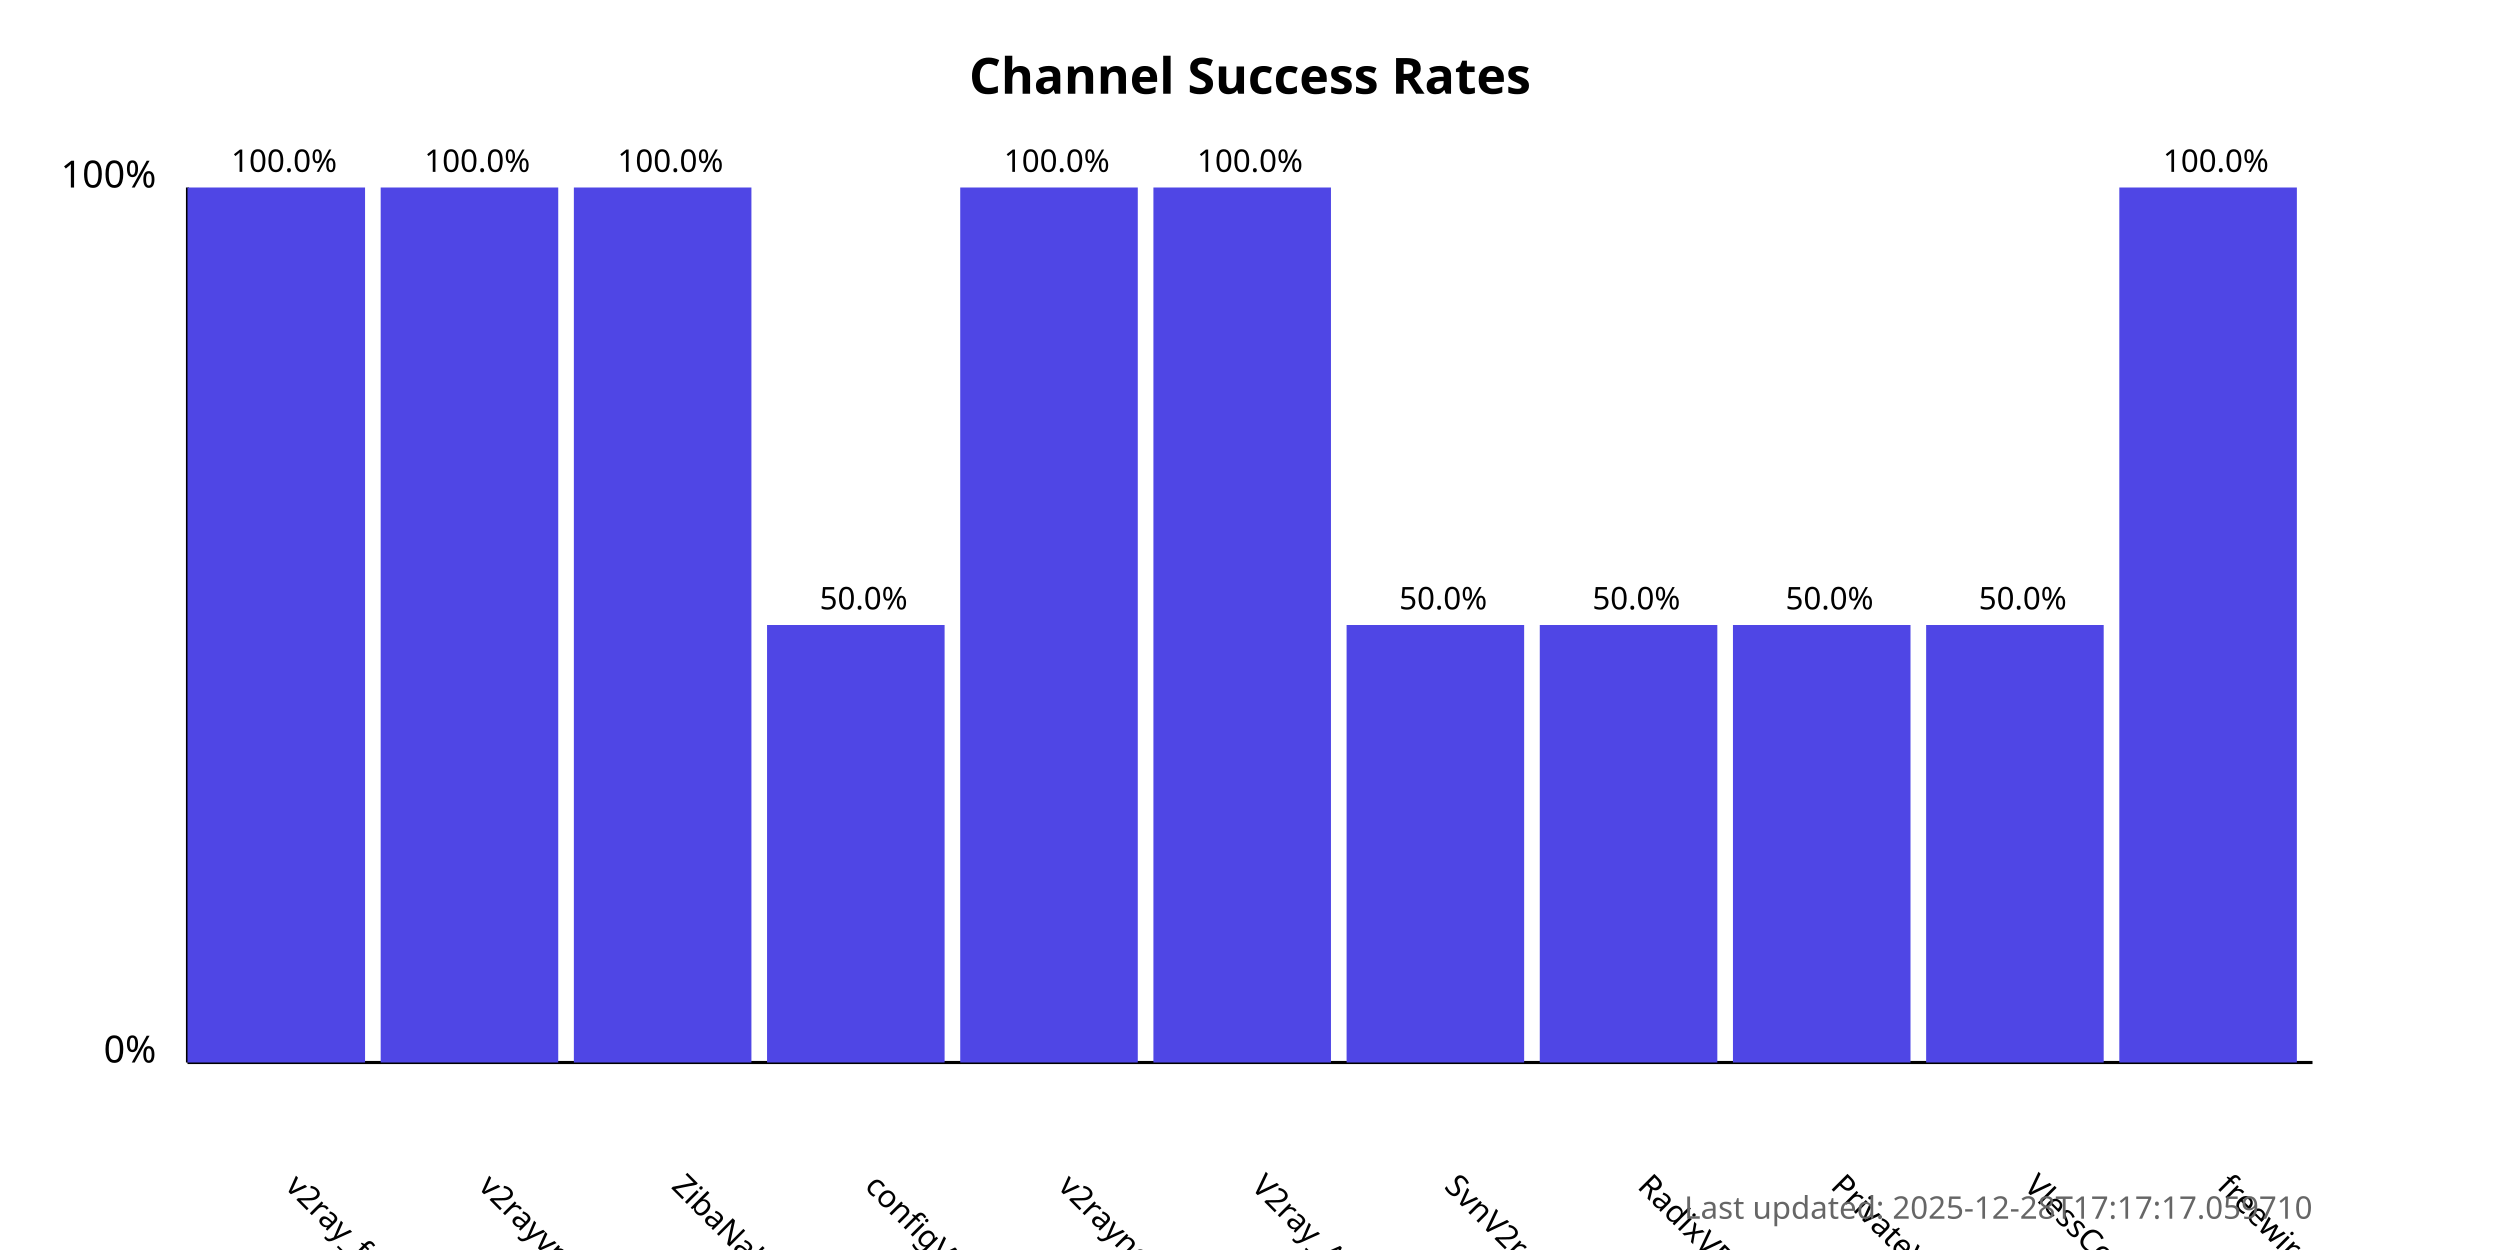
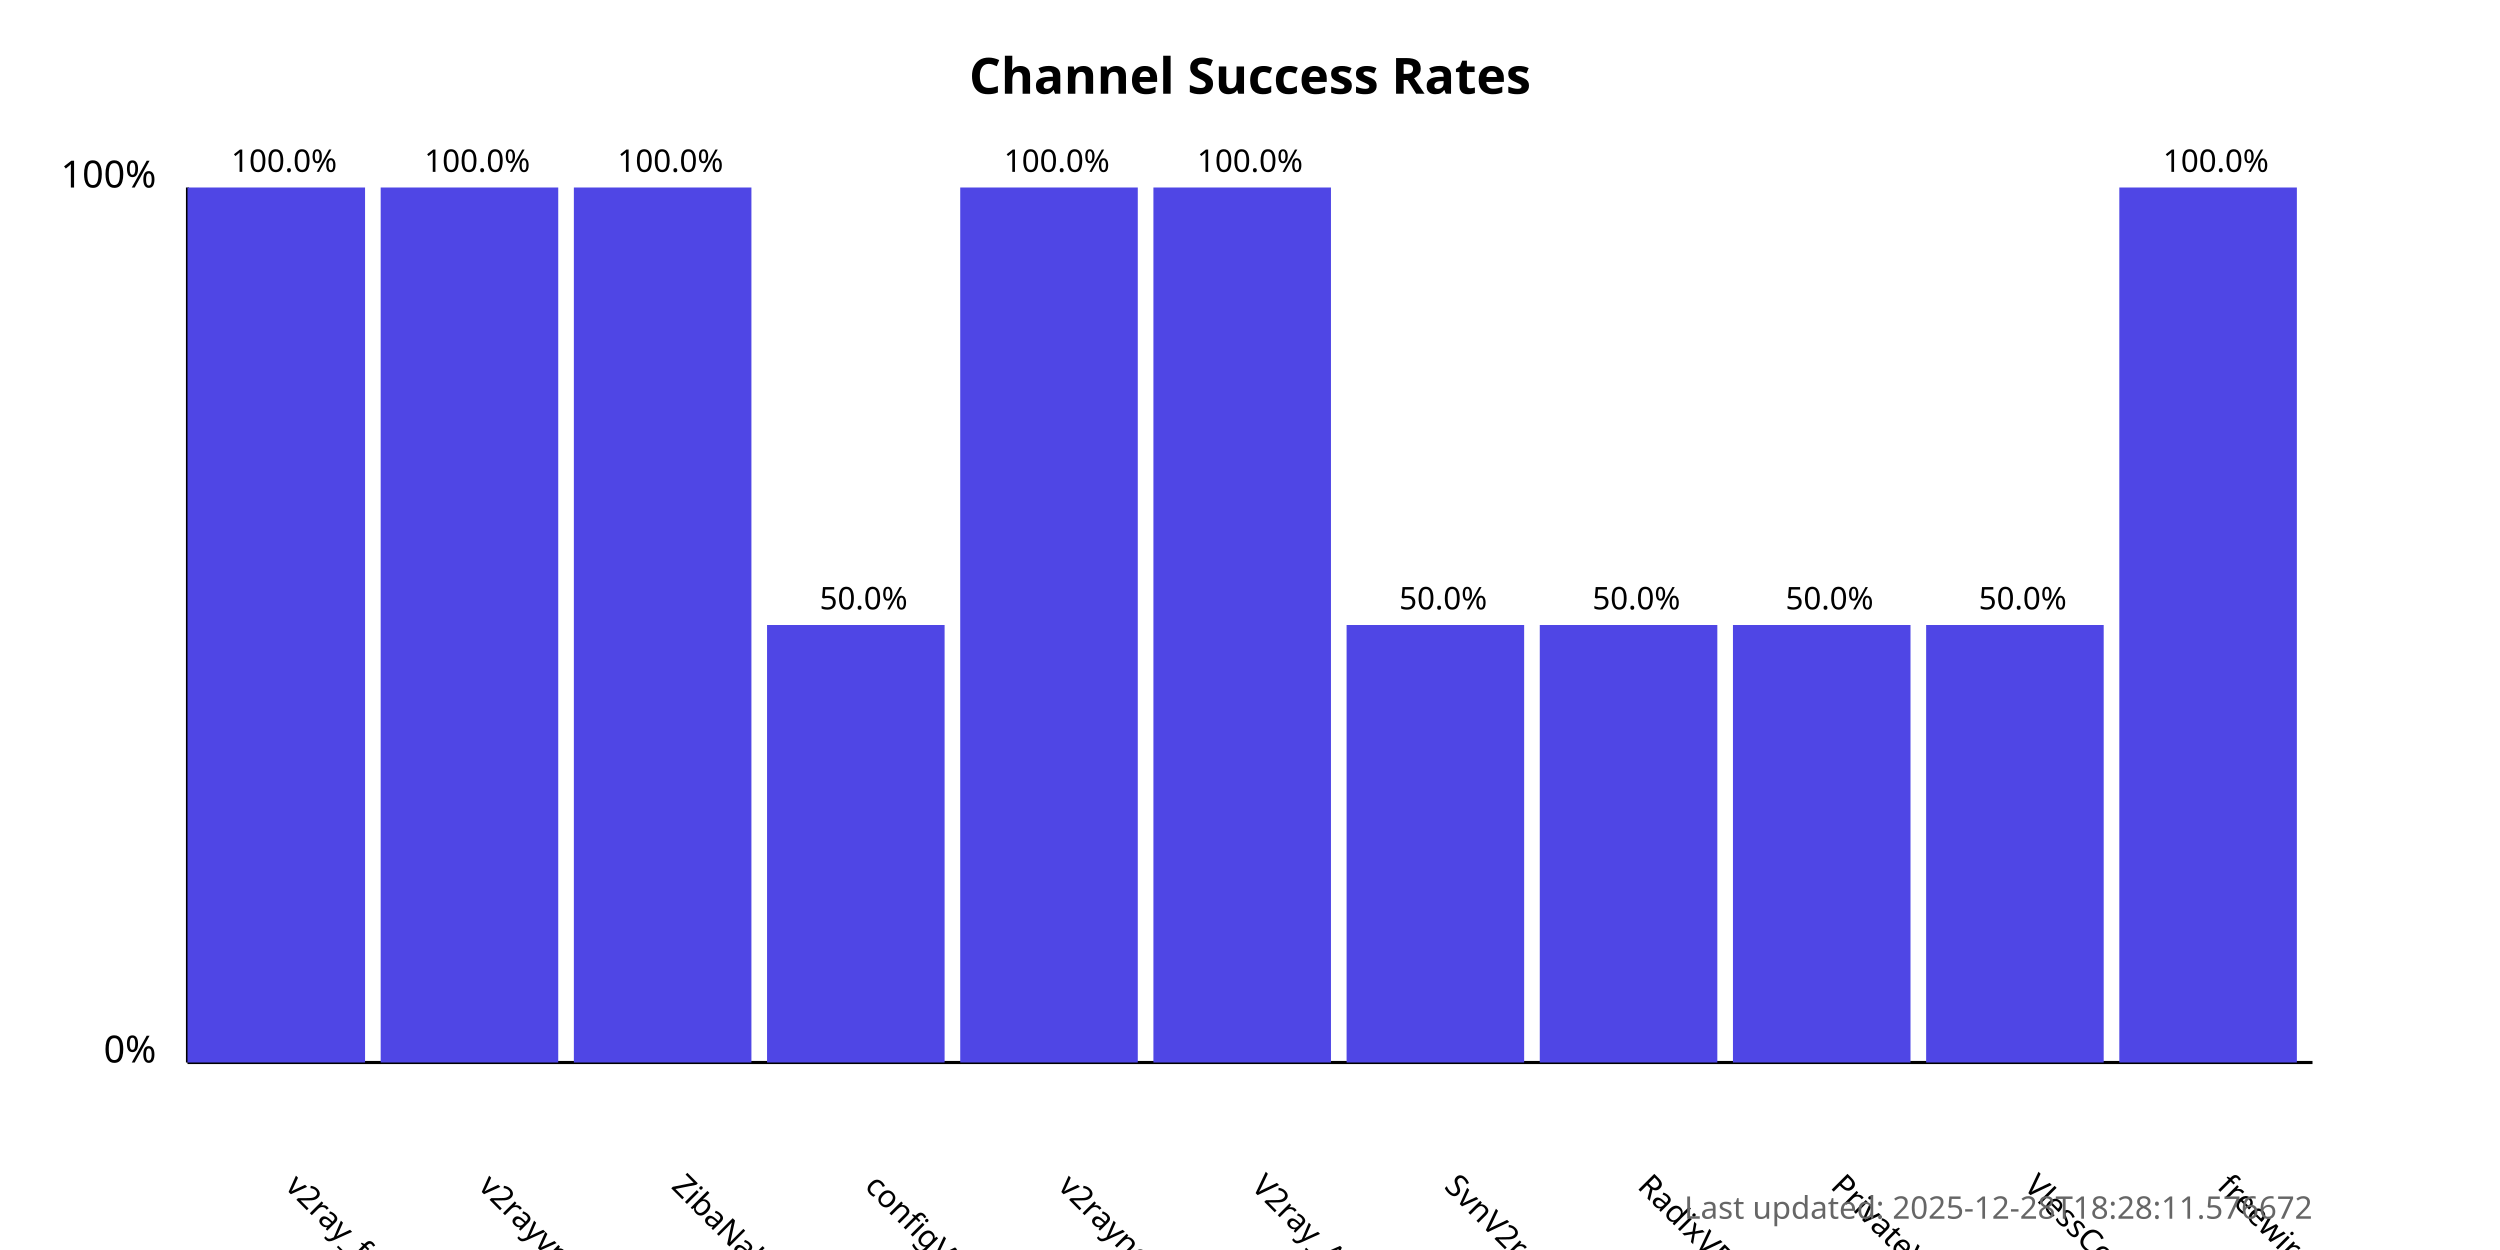
<svg xmlns="http://www.w3.org/2000/svg" width="800" height="400">
  <style>
            .chart-title { font: bold 16px sans-serif; }
            .axis-label { font: 12px sans-serif; }
            .tick-label { font: 10px sans-serif; }
            .bar { fill: #4f46e5; }
            .bar:hover { fill: #6366f1; }
            .timestamp { font: 10px sans-serif; fill: #666; }
        </style>
  <text x="400.0" y="30" text-anchor="middle" class="chart-title">
            Channel Success Rates
        </text>
  <line x1="60" y1="340" x2="60" y2="60" stroke="black" stroke-width="1" />
  <line x1="60" y1="340" x2="740" y2="340" stroke="black" stroke-width="1" />
  <text x="50" y="340" text-anchor="end" class="axis-label">0%</text>
  <text x="50" y="60" text-anchor="end" class="axis-label">100%</text>
  <g>
    <rect x="60" y="60.0" width="56.818" height="280.0" class="bar" />
    <text x="90.909" y="380" transform="rotate(45, 90.90909, 380)" text-anchor="start" class="tick-label">
                v2ray_free_conf
            </text>
    <text x="90.909" y="55.0" text-anchor="middle" class="tick-label">
                100.0%
            </text>
  </g>
  <g>
    <rect x="121.818" y="60.0" width="56.818" height="280.0" class="bar" />
    <text x="152.727" y="380" transform="rotate(45, 152.7273, 380)" text-anchor="start" class="tick-label">
                v2rayvpno
            </text>
    <text x="152.727" y="55.0" text-anchor="middle" class="tick-label">
                100.0%
            </text>
  </g>
  <g>
    <rect x="183.636" y="60.0" width="56.818" height="280.0" class="bar" />
    <text x="214.545" y="380" transform="rotate(45, 214.5455, 380)" text-anchor="start" class="tick-label">
                ZibaNabz
            </text>
    <text x="214.545" y="55.0" text-anchor="middle" class="tick-label">
                100.0%
            </text>
  </g>
  <g>
    <rect x="245.455" y="200.0" width="56.818" height="140.0" class="bar" />
    <text x="276.364" y="380" transform="rotate(45, 276.3636, 380)" text-anchor="start" class="tick-label">
                configV2rayForFree
            </text>
    <text x="276.364" y="195.0" text-anchor="middle" class="tick-label">
                50.0%
            </text>
  </g>
  <g>
    <rect x="307.273" y="60.0" width="56.818" height="280.0" class="bar" />
    <text x="338.182" y="380" transform="rotate(45, 338.1818, 380)" text-anchor="start" class="tick-label">
                v2rayngvpn
            </text>
    <text x="338.182" y="55.0" text-anchor="middle" class="tick-label">
                100.0%
            </text>
  </g>
  <g>
    <rect x="369.091" y="60.0" width="56.818" height="280.0" class="bar" />
    <text x="400.0" y="380" transform="rotate(45, 400.0, 380)" text-anchor="start" class="tick-label">
                V2ray_Alpha
            </text>
    <text x="400.0" y="55.0" text-anchor="middle" class="tick-label">
                100.0%
            </text>
  </g>
  <g>
    <rect x="430.909" y="200.0" width="56.818" height="140.0" class="bar" />
    <text x="461.818" y="380" transform="rotate(45, 461.8182, 380)" text-anchor="start" class="tick-label">
                SvnV2ray
            </text>
    <text x="461.818" y="195.0" text-anchor="middle" class="tick-label">
                50.0%
            </text>
  </g>
  <g>
    <rect x="492.727" y="200.0" width="56.818" height="140.0" class="bar" />
    <text x="523.636" y="380" transform="rotate(45, 523.6364, 380)" text-anchor="start" class="tick-label">
                RadixVPN
            </text>
    <text x="523.636" y="195.0" text-anchor="middle" class="tick-label">
                50.0%
            </text>
  </g>
  <g>
    <rect x="554.545" y="200.0" width="56.818" height="140.0" class="bar" />
    <text x="585.455" y="380" transform="rotate(45, 585.4545, 380)" text-anchor="start" class="tick-label">
                PrivateVPNs
            </text>
    <text x="585.455" y="195.0" text-anchor="middle" class="tick-label">
                50.0%
            </text>
  </g>
  <g>
    <rect x="616.364" y="200.0" width="56.818" height="140.0" class="bar" />
    <text x="647.273" y="380" transform="rotate(45, 647.2727, 380)" text-anchor="start" class="tick-label">
                VlessConfig
            </text>
    <text x="647.273" y="195.0" text-anchor="middle" class="tick-label">
                50.0%
            </text>
  </g>
  <g>
    <rect x="678.182" y="60.0" width="56.818" height="280.0" class="bar" />
    <text x="709.091" y="380" transform="rotate(45, 709.0909, 380)" text-anchor="start" class="tick-label">
                freewireguard
            </text>
    <text x="709.091" y="55.0" text-anchor="middle" class="tick-label">
                100.0%
            </text>
  </g>
  <text x="740" y="390" text-anchor="end" class="timestamp">
-             Last updated: 2025-12-28T17:17:17.059710
+             Last updated: 2025-12-28T18:28:11.576672
        </text>
</svg>
